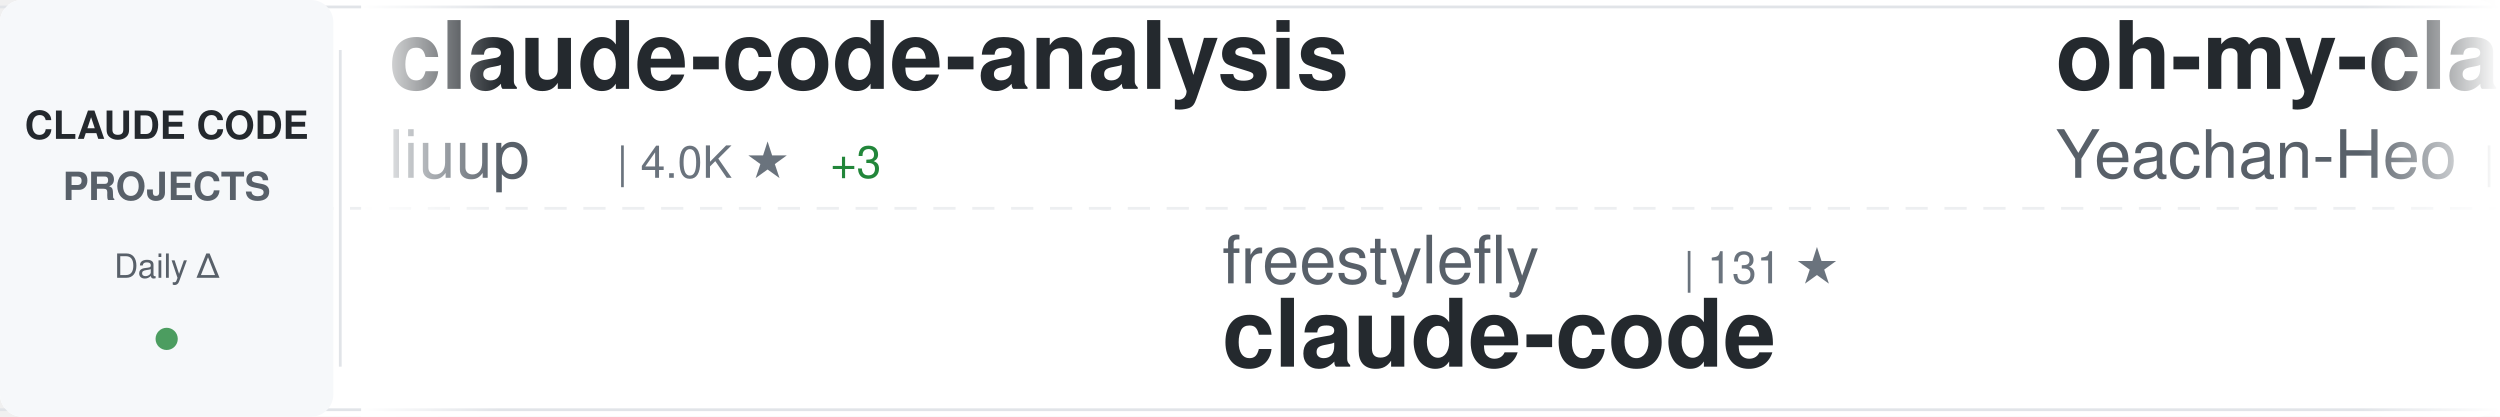
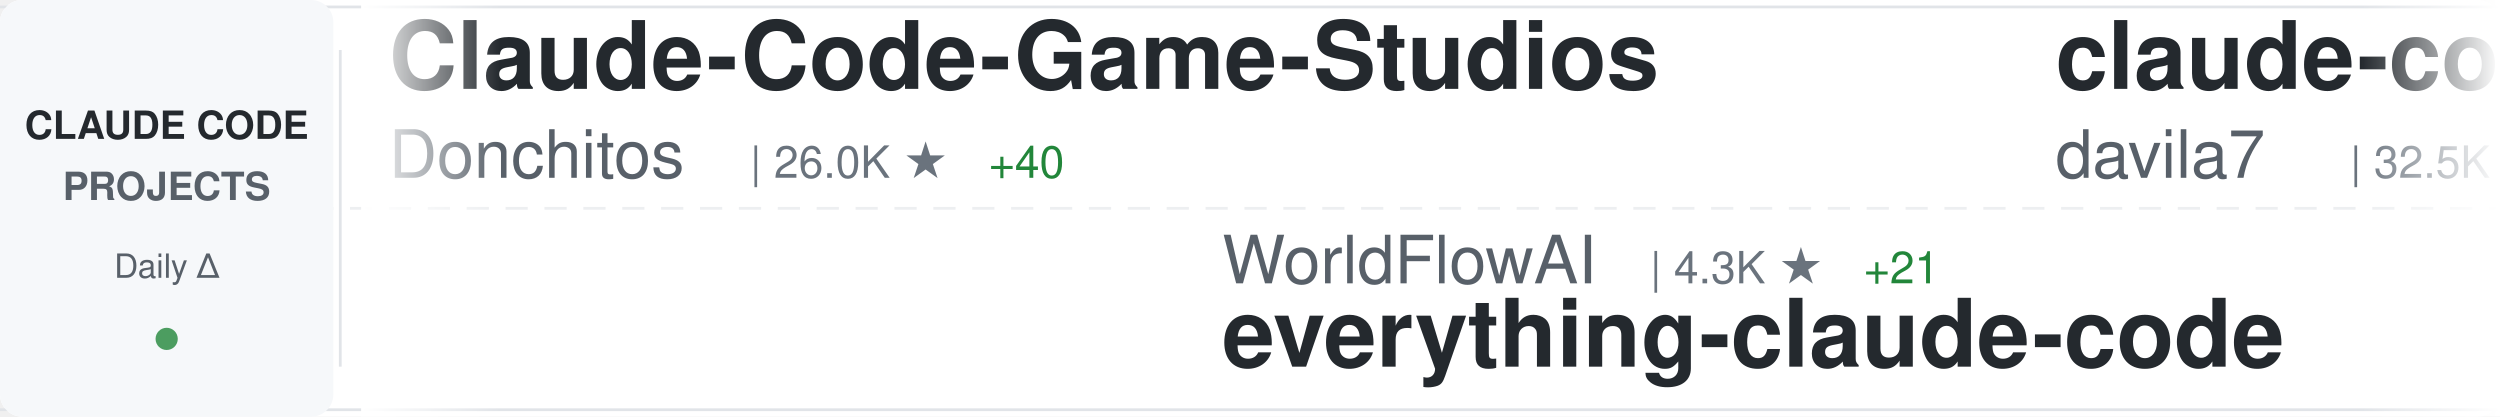
<svg xmlns="http://www.w3.org/2000/svg" width="900" height="150">
  <defs>
    <linearGradient id="awesomeLeftFade" x1="0%" y1="0%" x2="100%" y2="0%">
      <stop offset="0%" style="stop-color:#ffffff;stop-opacity:1" />
      <stop offset="100%" style="stop-color:#ffffff;stop-opacity:0" />
    </linearGradient>
    <linearGradient id="awesomeRightFade" x1="0%" y1="0%" x2="100%" y2="0%">
      <stop offset="0%" style="stop-color:#ffffff;stop-opacity:0" />
      <stop offset="100%" style="stop-color:#ffffff;stop-opacity:1" />
    </linearGradient>
  </defs>
  <rect width="900" height="150" fill="#ffffff" rx="8" />
  <rect x="0" y="2" width="900" height="1" fill="#e1e4e8" />
  <rect x="0" y="147" width="900" height="1" fill="#e1e4e8" />
  <line x1="0" y1="75" x2="900" y2="75" stroke="#e1e4e8" stroke-width="1" stroke-dasharray="8 6" opacity="0.6" />
  <rect x="0" y="0" width="120" height="150" fill="#f6f8fa" rx="8" />
  <text x="60" y="50" font-family="-apple-system, BlinkMacSystemFont, 'Segoe UI', Helvetica, Arial, sans-serif" font-size="14" font-weight="600" fill="#24292e" text-anchor="middle">CLAUDE CODE</text>
  <text x="60" y="72" font-family="-apple-system, BlinkMacSystemFont, 'Segoe UI', Helvetica, Arial, sans-serif" font-size="14" font-weight="600" fill="#586069" text-anchor="middle">PROJECTS</text>
  <text x="60" y="100" font-family="-apple-system, BlinkMacSystemFont, 'Segoe UI', Helvetica, Arial, sans-serif" font-size="12" font-weight="500" fill="#586069" text-anchor="middle">Daily Δ</text>
  <circle cx="60" cy="122" r="4" fill="#22863a" opacity="0.8" />
  <rect x="122" y="18" width="1" height="114" fill="#e1e4e8" />
  <clipPath id="awesomeTickerClip">
    <rect x="130" y="0" width="770" height="150" />
  </clipPath>
  <g clip-path="url(#awesomeTickerClip)">
    <g id="awesomeTickerItems">
      <animateTransform attributeName="transform" attributeType="XML" type="translate" from="0 0" to="-3000 0" dur="54s" repeatCount="indefinite" />
      <g transform="translate(0, 0)">
-         <text x="140" y="32" font-family="-apple-system, BlinkMacSystemFont, 'Segoe UI', Helvetica, Arial, sans-serif" font-size="34" font-weight="600" fill="#24292e">claude-code-analysis</text>
-         <text x="140" y="64" font-family="-apple-system, BlinkMacSystemFont, 'Segoe UI', Helvetica, Arial, sans-serif" font-size="24" font-weight="400" fill="#586069">liuup</text>
-         <text x="222" y="64" font-family="-apple-system, BlinkMacSystemFont, 'Segoe UI', Helvetica, Arial, sans-serif" font-size="16" font-weight="500" fill="#6a737d">| 4.0K ★</text>
-         <text x="299" y="64" font-family="-apple-system, BlinkMacSystemFont, 'Segoe UI', Helvetica, Arial, sans-serif" font-size="16" font-weight="500" fill="#22863a"> +3</text>
+         <text x="140" y="32" font-family="-apple-system, BlinkMacSystemFont, 'Segoe UI', Helvetica, Arial, sans-serif" font-size="34" font-weight="600" fill="#24292e">Claude-Code-Game-Studios</text>
+         <text x="140" y="64" font-family="-apple-system, BlinkMacSystemFont, 'Segoe UI', Helvetica, Arial, sans-serif" font-size="24" font-weight="400" fill="#586069">Donchitos</text>
+         <text x="270" y="64" font-family="-apple-system, BlinkMacSystemFont, 'Segoe UI', Helvetica, Arial, sans-serif" font-size="16" font-weight="500" fill="#6a737d">| 26.0K ★</text>
+         <text x="356" y="64" font-family="-apple-system, BlinkMacSystemFont, 'Segoe UI', Helvetica, Arial, sans-serif" font-size="16" font-weight="500" fill="#22863a"> +40</text>
      </g>
      <g transform="translate(300, 0)">
-         <text x="140" y="102" font-family="-apple-system, BlinkMacSystemFont, 'Segoe UI', Helvetica, Arial, sans-serif" font-size="24" font-weight="400" fill="#586069">freestylefly</text>
-         <text x="306" y="102" font-family="-apple-system, BlinkMacSystemFont, 'Segoe UI', Helvetica, Arial, sans-serif" font-size="16" font-weight="500" fill="#6a737d">| 131 ★</text>
+         <text x="140" y="102" font-family="-apple-system, BlinkMacSystemFont, 'Segoe UI', Helvetica, Arial, sans-serif" font-size="24" font-weight="400" fill="#586069">WorldFlowAI</text>
+         <text x="294" y="102" font-family="-apple-system, BlinkMacSystemFont, 'Segoe UI', Helvetica, Arial, sans-serif" font-size="16" font-weight="500" fill="#6a737d">| 4.3K ★</text>
+         <text x="371" y="102" font-family="-apple-system, BlinkMacSystemFont, 'Segoe UI', Helvetica, Arial, sans-serif" font-size="16" font-weight="500" fill="#22863a"> +21</text>
+         <text x="140" y="132" font-family="-apple-system, BlinkMacSystemFont, 'Segoe UI', Helvetica, Arial, sans-serif" font-size="34" font-weight="600" fill="#24292e">everything-claude-code</text>
+       </g>
+       <g transform="translate(600, 0)">
+         <text x="140" y="32" font-family="-apple-system, BlinkMacSystemFont, 'Segoe UI', Helvetica, Arial, sans-serif" font-size="34" font-weight="600" fill="#24292e">claude-code-templates</text>
+         <text x="140" y="64" font-family="-apple-system, BlinkMacSystemFont, 'Segoe UI', Helvetica, Arial, sans-serif" font-size="24" font-weight="400" fill="#586069">davila7</text>
+         <text x="246" y="64" font-family="-apple-system, BlinkMacSystemFont, 'Segoe UI', Helvetica, Arial, sans-serif" font-size="16" font-weight="500" fill="#6a737d">| 32.5K ★</text>
+         <text x="332" y="64" font-family="-apple-system, BlinkMacSystemFont, 'Segoe UI', Helvetica, Arial, sans-serif" font-size="16" font-weight="500" fill="#22863a"> +5</text>
+       </g>
+       <g transform="translate(900, 0)">
+         <text x="140" y="102" font-family="-apple-system, BlinkMacSystemFont, 'Segoe UI', Helvetica, Arial, sans-serif" font-size="24" font-weight="400" fill="#586069">feiskyer</text>
+         <text x="258" y="102" font-family="-apple-system, BlinkMacSystemFont, 'Segoe UI', Helvetica, Arial, sans-serif" font-size="16" font-weight="500" fill="#6a737d">| 1.7K ★</text>
+         <text x="140" y="132" font-family="-apple-system, BlinkMacSystemFont, 'Segoe UI', Helvetica, Arial, sans-serif" font-size="34" font-weight="600" fill="#24292e">claude-code-settings</text>
+       </g>
+       <g transform="translate(1200, 0)">
+         <text x="140" y="32" font-family="-apple-system, BlinkMacSystemFont, 'Segoe UI', Helvetica, Arial, sans-serif" font-size="34" font-weight="600" fill="#24292e">claude-code-local</text>
+         <text x="140" y="64" font-family="-apple-system, BlinkMacSystemFont, 'Segoe UI', Helvetica, Arial, sans-serif" font-size="24" font-weight="400" fill="#586069">nicedreamzapp</text>
+         <text x="318" y="64" font-family="-apple-system, BlinkMacSystemFont, 'Segoe UI', Helvetica, Arial, sans-serif" font-size="16" font-weight="500" fill="#6a737d">| 3.3K ★</text>
+       </g>
+       <g transform="translate(1500, 0)">
+         <text x="140" y="102" font-family="-apple-system, BlinkMacSystemFont, 'Segoe UI', Helvetica, Arial, sans-serif" font-size="24" font-weight="400" fill="#586069">ykdojo</text>
+         <text x="234" y="102" font-family="-apple-system, BlinkMacSystemFont, 'Segoe UI', Helvetica, Arial, sans-serif" font-size="16" font-weight="500" fill="#6a737d">| 10.2K ★</text>
+         <text x="320" y="102" font-family="-apple-system, BlinkMacSystemFont, 'Segoe UI', Helvetica, Arial, sans-serif" font-size="16" font-weight="500" fill="#22863a"> +1</text>
+         <text x="140" y="132" font-family="-apple-system, BlinkMacSystemFont, 'Segoe UI', Helvetica, Arial, sans-serif" font-size="34" font-weight="600" fill="#24292e">claude-code-tips</text>
+       </g>
+       <g transform="translate(1800, 0)">
+         <text x="140" y="32" font-family="-apple-system, BlinkMacSystemFont, 'Segoe UI', Helvetica, Arial, sans-serif" font-size="34" font-weight="600" fill="#24292e">claude-code</text>
+         <text x="140" y="64" font-family="-apple-system, BlinkMacSystemFont, 'Segoe UI', Helvetica, Arial, sans-serif" font-size="24" font-weight="400" fill="#586069">jarmuine</text>
+         <text x="258" y="64" font-family="-apple-system, BlinkMacSystemFont, 'Segoe UI', Helvetica, Arial, sans-serif" font-size="16" font-weight="500" fill="#6a737d">| 2.3K ★</text>
+         <text x="335" y="64" font-family="-apple-system, BlinkMacSystemFont, 'Segoe UI', Helvetica, Arial, sans-serif" font-size="16" font-weight="500" fill="#22863a"> +1</text>
+       </g>
+       <g transform="translate(2100, 0)">
+         <text x="140" y="102" font-family="-apple-system, BlinkMacSystemFont, 'Segoe UI', Helvetica, Arial, sans-serif" font-size="24" font-weight="400" fill="#586069">Cranot</text>
+         <text x="234" y="102" font-family="-apple-system, BlinkMacSystemFont, 'Segoe UI', Helvetica, Arial, sans-serif" font-size="16" font-weight="500" fill="#6a737d">| 2.9K ★</text>
+         <text x="140" y="132" font-family="-apple-system, BlinkMacSystemFont, 'Segoe UI', Helvetica, Arial, sans-serif" font-size="34" font-weight="600" fill="#24292e">claude-code-guide</text>
+       </g>
+       <g transform="translate(2400, 0)">
+         <text x="140" y="32" font-family="-apple-system, BlinkMacSystemFont, 'Segoe UI', Helvetica, Arial, sans-serif" font-size="34" font-weight="600" fill="#24292e">claude-code-telegram</text>
+         <text x="140" y="64" font-family="-apple-system, BlinkMacSystemFont, 'Segoe UI', Helvetica, Arial, sans-serif" font-size="24" font-weight="400" fill="#586069">overwirehq</text>
+         <text x="282" y="64" font-family="-apple-system, BlinkMacSystemFont, 'Segoe UI', Helvetica, Arial, sans-serif" font-size="16" font-weight="500" fill="#6a737d">| 2.8K ★</text>
+       </g>
+       <g transform="translate(2700, 0)">
+         <text x="140" y="102" font-family="-apple-system, BlinkMacSystemFont, 'Segoe UI', Helvetica, Arial, sans-serif" font-size="24" font-weight="400" fill="#586069">anthropics</text>
+         <text x="282" y="102" font-family="-apple-system, BlinkMacSystemFont, 'Segoe UI', Helvetica, Arial, sans-serif" font-size="16" font-weight="500" fill="#6a737d">| 149.8K ★</text>
+         <text x="377" y="102" font-family="-apple-system, BlinkMacSystemFont, 'Segoe UI', Helvetica, Arial, sans-serif" font-size="16" font-weight="500" fill="#22863a"> +71</text>
        <text x="140" y="132" font-family="-apple-system, BlinkMacSystemFont, 'Segoe UI', Helvetica, Arial, sans-serif" font-size="34" font-weight="600" fill="#24292e">claude-code</text>
      </g>
-       <g transform="translate(600, 0)">
-         <text x="140" y="32" font-family="-apple-system, BlinkMacSystemFont, 'Segoe UI', Helvetica, Arial, sans-serif" font-size="34" font-weight="600" fill="#24292e">oh-my-claudecode</text>
-         <text x="140" y="64" font-family="-apple-system, BlinkMacSystemFont, 'Segoe UI', Helvetica, Arial, sans-serif" font-size="24" font-weight="400" fill="#586069">Yeachan-Heo</text>
-         <text x="294" y="64" font-family="-apple-system, BlinkMacSystemFont, 'Segoe UI', Helvetica, Arial, sans-serif" font-size="16" font-weight="500" fill="#6a737d">| 39.7K ★</text>
-         <text x="380" y="64" font-family="-apple-system, BlinkMacSystemFont, 'Segoe UI', Helvetica, Arial, sans-serif" font-size="16" font-weight="500" fill="#22863a"> +17</text>
-       </g>
-       <g transform="translate(900, 0)">
-         <text x="140" y="102" font-family="-apple-system, BlinkMacSystemFont, 'Segoe UI', Helvetica, Arial, sans-serif" font-size="24" font-weight="400" fill="#586069">huangjia2019</text>
-         <text x="306" y="102" font-family="-apple-system, BlinkMacSystemFont, 'Segoe UI', Helvetica, Arial, sans-serif" font-size="16" font-weight="500" fill="#6a737d">| 1.1K ★</text>
-         <text x="140" y="132" font-family="-apple-system, BlinkMacSystemFont, 'Segoe UI', Helvetica, Arial, sans-serif" font-size="34" font-weight="600" fill="#24292e">claude-code-engineering</text>
-       </g>
-       <g transform="translate(1200, 0)">
-         <text x="140" y="32" font-family="-apple-system, BlinkMacSystemFont, 'Segoe UI', Helvetica, Arial, sans-serif" font-size="34" font-weight="600" fill="#24292e">my-claude-code-setup</text>
-         <text x="140" y="64" font-family="-apple-system, BlinkMacSystemFont, 'Segoe UI', Helvetica, Arial, sans-serif" font-size="24" font-weight="400" fill="#586069">centminmod</text>
-         <text x="282" y="64" font-family="-apple-system, BlinkMacSystemFont, 'Segoe UI', Helvetica, Arial, sans-serif" font-size="16" font-weight="500" fill="#6a737d">| 2.7K ★</text>
-       </g>
-       <g transform="translate(1500, 0)">
-         <text x="140" y="102" font-family="-apple-system, BlinkMacSystemFont, 'Segoe UI', Helvetica, Arial, sans-serif" font-size="24" font-weight="400" fill="#586069">frankbria</text>
-         <text x="270" y="102" font-family="-apple-system, BlinkMacSystemFont, 'Segoe UI', Helvetica, Arial, sans-serif" font-size="16" font-weight="500" fill="#6a737d">| 9.7K ★</text>
-         <text x="140" y="132" font-family="-apple-system, BlinkMacSystemFont, 'Segoe UI', Helvetica, Arial, sans-serif" font-size="34" font-weight="600" fill="#24292e">ralph-claude-code</text>
-       </g>
-       <g transform="translate(1800, 0)">
-         <text x="140" y="32" font-family="-apple-system, BlinkMacSystemFont, 'Segoe UI', Helvetica, Arial, sans-serif" font-size="34" font-weight="600" fill="#24292e">how-claude-code-works</text>
-         <text x="140" y="64" font-family="-apple-system, BlinkMacSystemFont, 'Segoe UI', Helvetica, Arial, sans-serif" font-size="24" font-weight="400" fill="#586069">Windy3f3f3f3f</text>
-         <text x="318" y="64" font-family="-apple-system, BlinkMacSystemFont, 'Segoe UI', Helvetica, Arial, sans-serif" font-size="16" font-weight="500" fill="#6a737d">| 3.7K ★</text>
-         <text x="395" y="64" font-family="-apple-system, BlinkMacSystemFont, 'Segoe UI', Helvetica, Arial, sans-serif" font-size="16" font-weight="500" fill="#22863a"> +1</text>
-       </g>
-       <g transform="translate(2100, 0)">
-         <text x="140" y="102" font-family="-apple-system, BlinkMacSystemFont, 'Segoe UI', Helvetica, Arial, sans-serif" font-size="24" font-weight="400" fill="#586069">ochamber</text>
-         <text x="258" y="102" font-family="-apple-system, BlinkMacSystemFont, 'Segoe UI', Helvetica, Arial, sans-serif" font-size="16" font-weight="500" fill="#6a737d">| 5 ★</text>
-         <text x="140" y="132" font-family="-apple-system, BlinkMacSystemFont, 'Segoe UI', Helvetica, Arial, sans-serif" font-size="34" font-weight="600" fill="#24292e">claude-code</text>
-       </g>
-       <g transform="translate(2400, 0)">
-         <text x="140" y="32" font-family="-apple-system, BlinkMacSystemFont, 'Segoe UI', Helvetica, Arial, sans-serif" font-size="34" font-weight="600" fill="#24292e">learn-claude-code</text>
-         <text x="140" y="64" font-family="-apple-system, BlinkMacSystemFont, 'Segoe UI', Helvetica, Arial, sans-serif" font-size="24" font-weight="400" fill="#586069">shareAI-lab</text>
-         <text x="294" y="64" font-family="-apple-system, BlinkMacSystemFont, 'Segoe UI', Helvetica, Arial, sans-serif" font-size="16" font-weight="500" fill="#6a737d">| 78.2K ★</text>
-         <text x="380" y="64" font-family="-apple-system, BlinkMacSystemFont, 'Segoe UI', Helvetica, Arial, sans-serif" font-size="16" font-weight="500" fill="#22863a"> +12</text>
-       </g>
-       <g transform="translate(2700, 0)">
-         <text x="140" y="102" font-family="-apple-system, BlinkMacSystemFont, 'Segoe UI', Helvetica, Arial, sans-serif" font-size="24" font-weight="400" fill="#586069">sugyan</text>
-         <text x="234" y="102" font-family="-apple-system, BlinkMacSystemFont, 'Segoe UI', Helvetica, Arial, sans-serif" font-size="16" font-weight="500" fill="#6a737d">| 1.1K ★</text>
-         <text x="311" y="102" font-family="-apple-system, BlinkMacSystemFont, 'Segoe UI', Helvetica, Arial, sans-serif" font-size="16" font-weight="500" fill="#22863a"> +1</text>
-         <text x="140" y="132" font-family="-apple-system, BlinkMacSystemFont, 'Segoe UI', Helvetica, Arial, sans-serif" font-size="34" font-weight="600" fill="#24292e">claude-code-webui</text>
-       </g>
      <g transform="translate(3000, 0)">
-         <text x="140" y="32" font-family="-apple-system, BlinkMacSystemFont, 'Segoe UI', Helvetica, Arial, sans-serif" font-size="34" font-weight="600" fill="#24292e">claude-code-analysis</text>
-         <text x="140" y="64" font-family="-apple-system, BlinkMacSystemFont, 'Segoe UI', Helvetica, Arial, sans-serif" font-size="24" font-weight="400" fill="#586069">liuup</text>
-         <text x="222" y="64" font-family="-apple-system, BlinkMacSystemFont, 'Segoe UI', Helvetica, Arial, sans-serif" font-size="16" font-weight="500" fill="#6a737d">| 4.0K ★</text>
-         <text x="299" y="64" font-family="-apple-system, BlinkMacSystemFont, 'Segoe UI', Helvetica, Arial, sans-serif" font-size="16" font-weight="500" fill="#22863a"> +3</text>
+         <text x="140" y="32" font-family="-apple-system, BlinkMacSystemFont, 'Segoe UI', Helvetica, Arial, sans-serif" font-size="34" font-weight="600" fill="#24292e">Claude-Code-Game-Studios</text>
+         <text x="140" y="64" font-family="-apple-system, BlinkMacSystemFont, 'Segoe UI', Helvetica, Arial, sans-serif" font-size="24" font-weight="400" fill="#586069">Donchitos</text>
+         <text x="270" y="64" font-family="-apple-system, BlinkMacSystemFont, 'Segoe UI', Helvetica, Arial, sans-serif" font-size="16" font-weight="500" fill="#6a737d">| 26.0K ★</text>
+         <text x="356" y="64" font-family="-apple-system, BlinkMacSystemFont, 'Segoe UI', Helvetica, Arial, sans-serif" font-size="16" font-weight="500" fill="#22863a"> +40</text>
      </g>
      <g transform="translate(3300, 0)">
-         <text x="140" y="102" font-family="-apple-system, BlinkMacSystemFont, 'Segoe UI', Helvetica, Arial, sans-serif" font-size="24" font-weight="400" fill="#586069">freestylefly</text>
-         <text x="306" y="102" font-family="-apple-system, BlinkMacSystemFont, 'Segoe UI', Helvetica, Arial, sans-serif" font-size="16" font-weight="500" fill="#6a737d">| 131 ★</text>
-         <text x="140" y="132" font-family="-apple-system, BlinkMacSystemFont, 'Segoe UI', Helvetica, Arial, sans-serif" font-size="34" font-weight="600" fill="#24292e">claude-code</text>
+         <text x="140" y="102" font-family="-apple-system, BlinkMacSystemFont, 'Segoe UI', Helvetica, Arial, sans-serif" font-size="24" font-weight="400" fill="#586069">WorldFlowAI</text>
+         <text x="294" y="102" font-family="-apple-system, BlinkMacSystemFont, 'Segoe UI', Helvetica, Arial, sans-serif" font-size="16" font-weight="500" fill="#6a737d">| 4.3K ★</text>
+         <text x="371" y="102" font-family="-apple-system, BlinkMacSystemFont, 'Segoe UI', Helvetica, Arial, sans-serif" font-size="16" font-weight="500" fill="#22863a"> +21</text>
+         <text x="140" y="132" font-family="-apple-system, BlinkMacSystemFont, 'Segoe UI', Helvetica, Arial, sans-serif" font-size="34" font-weight="600" fill="#24292e">everything-claude-code</text>
      </g>
      <g transform="translate(3600, 0)">
-         <text x="140" y="32" font-family="-apple-system, BlinkMacSystemFont, 'Segoe UI', Helvetica, Arial, sans-serif" font-size="34" font-weight="600" fill="#24292e">oh-my-claudecode</text>
-         <text x="140" y="64" font-family="-apple-system, BlinkMacSystemFont, 'Segoe UI', Helvetica, Arial, sans-serif" font-size="24" font-weight="400" fill="#586069">Yeachan-Heo</text>
-         <text x="294" y="64" font-family="-apple-system, BlinkMacSystemFont, 'Segoe UI', Helvetica, Arial, sans-serif" font-size="16" font-weight="500" fill="#6a737d">| 39.7K ★</text>
-         <text x="380" y="64" font-family="-apple-system, BlinkMacSystemFont, 'Segoe UI', Helvetica, Arial, sans-serif" font-size="16" font-weight="500" fill="#22863a"> +17</text>
+         <text x="140" y="32" font-family="-apple-system, BlinkMacSystemFont, 'Segoe UI', Helvetica, Arial, sans-serif" font-size="34" font-weight="600" fill="#24292e">claude-code-templates</text>
+         <text x="140" y="64" font-family="-apple-system, BlinkMacSystemFont, 'Segoe UI', Helvetica, Arial, sans-serif" font-size="24" font-weight="400" fill="#586069">davila7</text>
+         <text x="246" y="64" font-family="-apple-system, BlinkMacSystemFont, 'Segoe UI', Helvetica, Arial, sans-serif" font-size="16" font-weight="500" fill="#6a737d">| 32.5K ★</text>
+         <text x="332" y="64" font-family="-apple-system, BlinkMacSystemFont, 'Segoe UI', Helvetica, Arial, sans-serif" font-size="16" font-weight="500" fill="#22863a"> +5</text>
      </g>
      <g transform="translate(3900, 0)">
-         <text x="140" y="102" font-family="-apple-system, BlinkMacSystemFont, 'Segoe UI', Helvetica, Arial, sans-serif" font-size="24" font-weight="400" fill="#586069">huangjia2019</text>
-         <text x="306" y="102" font-family="-apple-system, BlinkMacSystemFont, 'Segoe UI', Helvetica, Arial, sans-serif" font-size="16" font-weight="500" fill="#6a737d">| 1.1K ★</text>
-         <text x="140" y="132" font-family="-apple-system, BlinkMacSystemFont, 'Segoe UI', Helvetica, Arial, sans-serif" font-size="34" font-weight="600" fill="#24292e">claude-code-engineering</text>
+         <text x="140" y="102" font-family="-apple-system, BlinkMacSystemFont, 'Segoe UI', Helvetica, Arial, sans-serif" font-size="24" font-weight="400" fill="#586069">feiskyer</text>
+         <text x="258" y="102" font-family="-apple-system, BlinkMacSystemFont, 'Segoe UI', Helvetica, Arial, sans-serif" font-size="16" font-weight="500" fill="#6a737d">| 1.7K ★</text>
+         <text x="140" y="132" font-family="-apple-system, BlinkMacSystemFont, 'Segoe UI', Helvetica, Arial, sans-serif" font-size="34" font-weight="600" fill="#24292e">claude-code-settings</text>
      </g>
    </g>
  </g>
  <rect x="130" y="0" width="50" height="150" fill="url(#awesomeLeftFade)" />
  <rect x="850" y="0" width="50" height="150" fill="url(#awesomeRightFade)" />
</svg>
